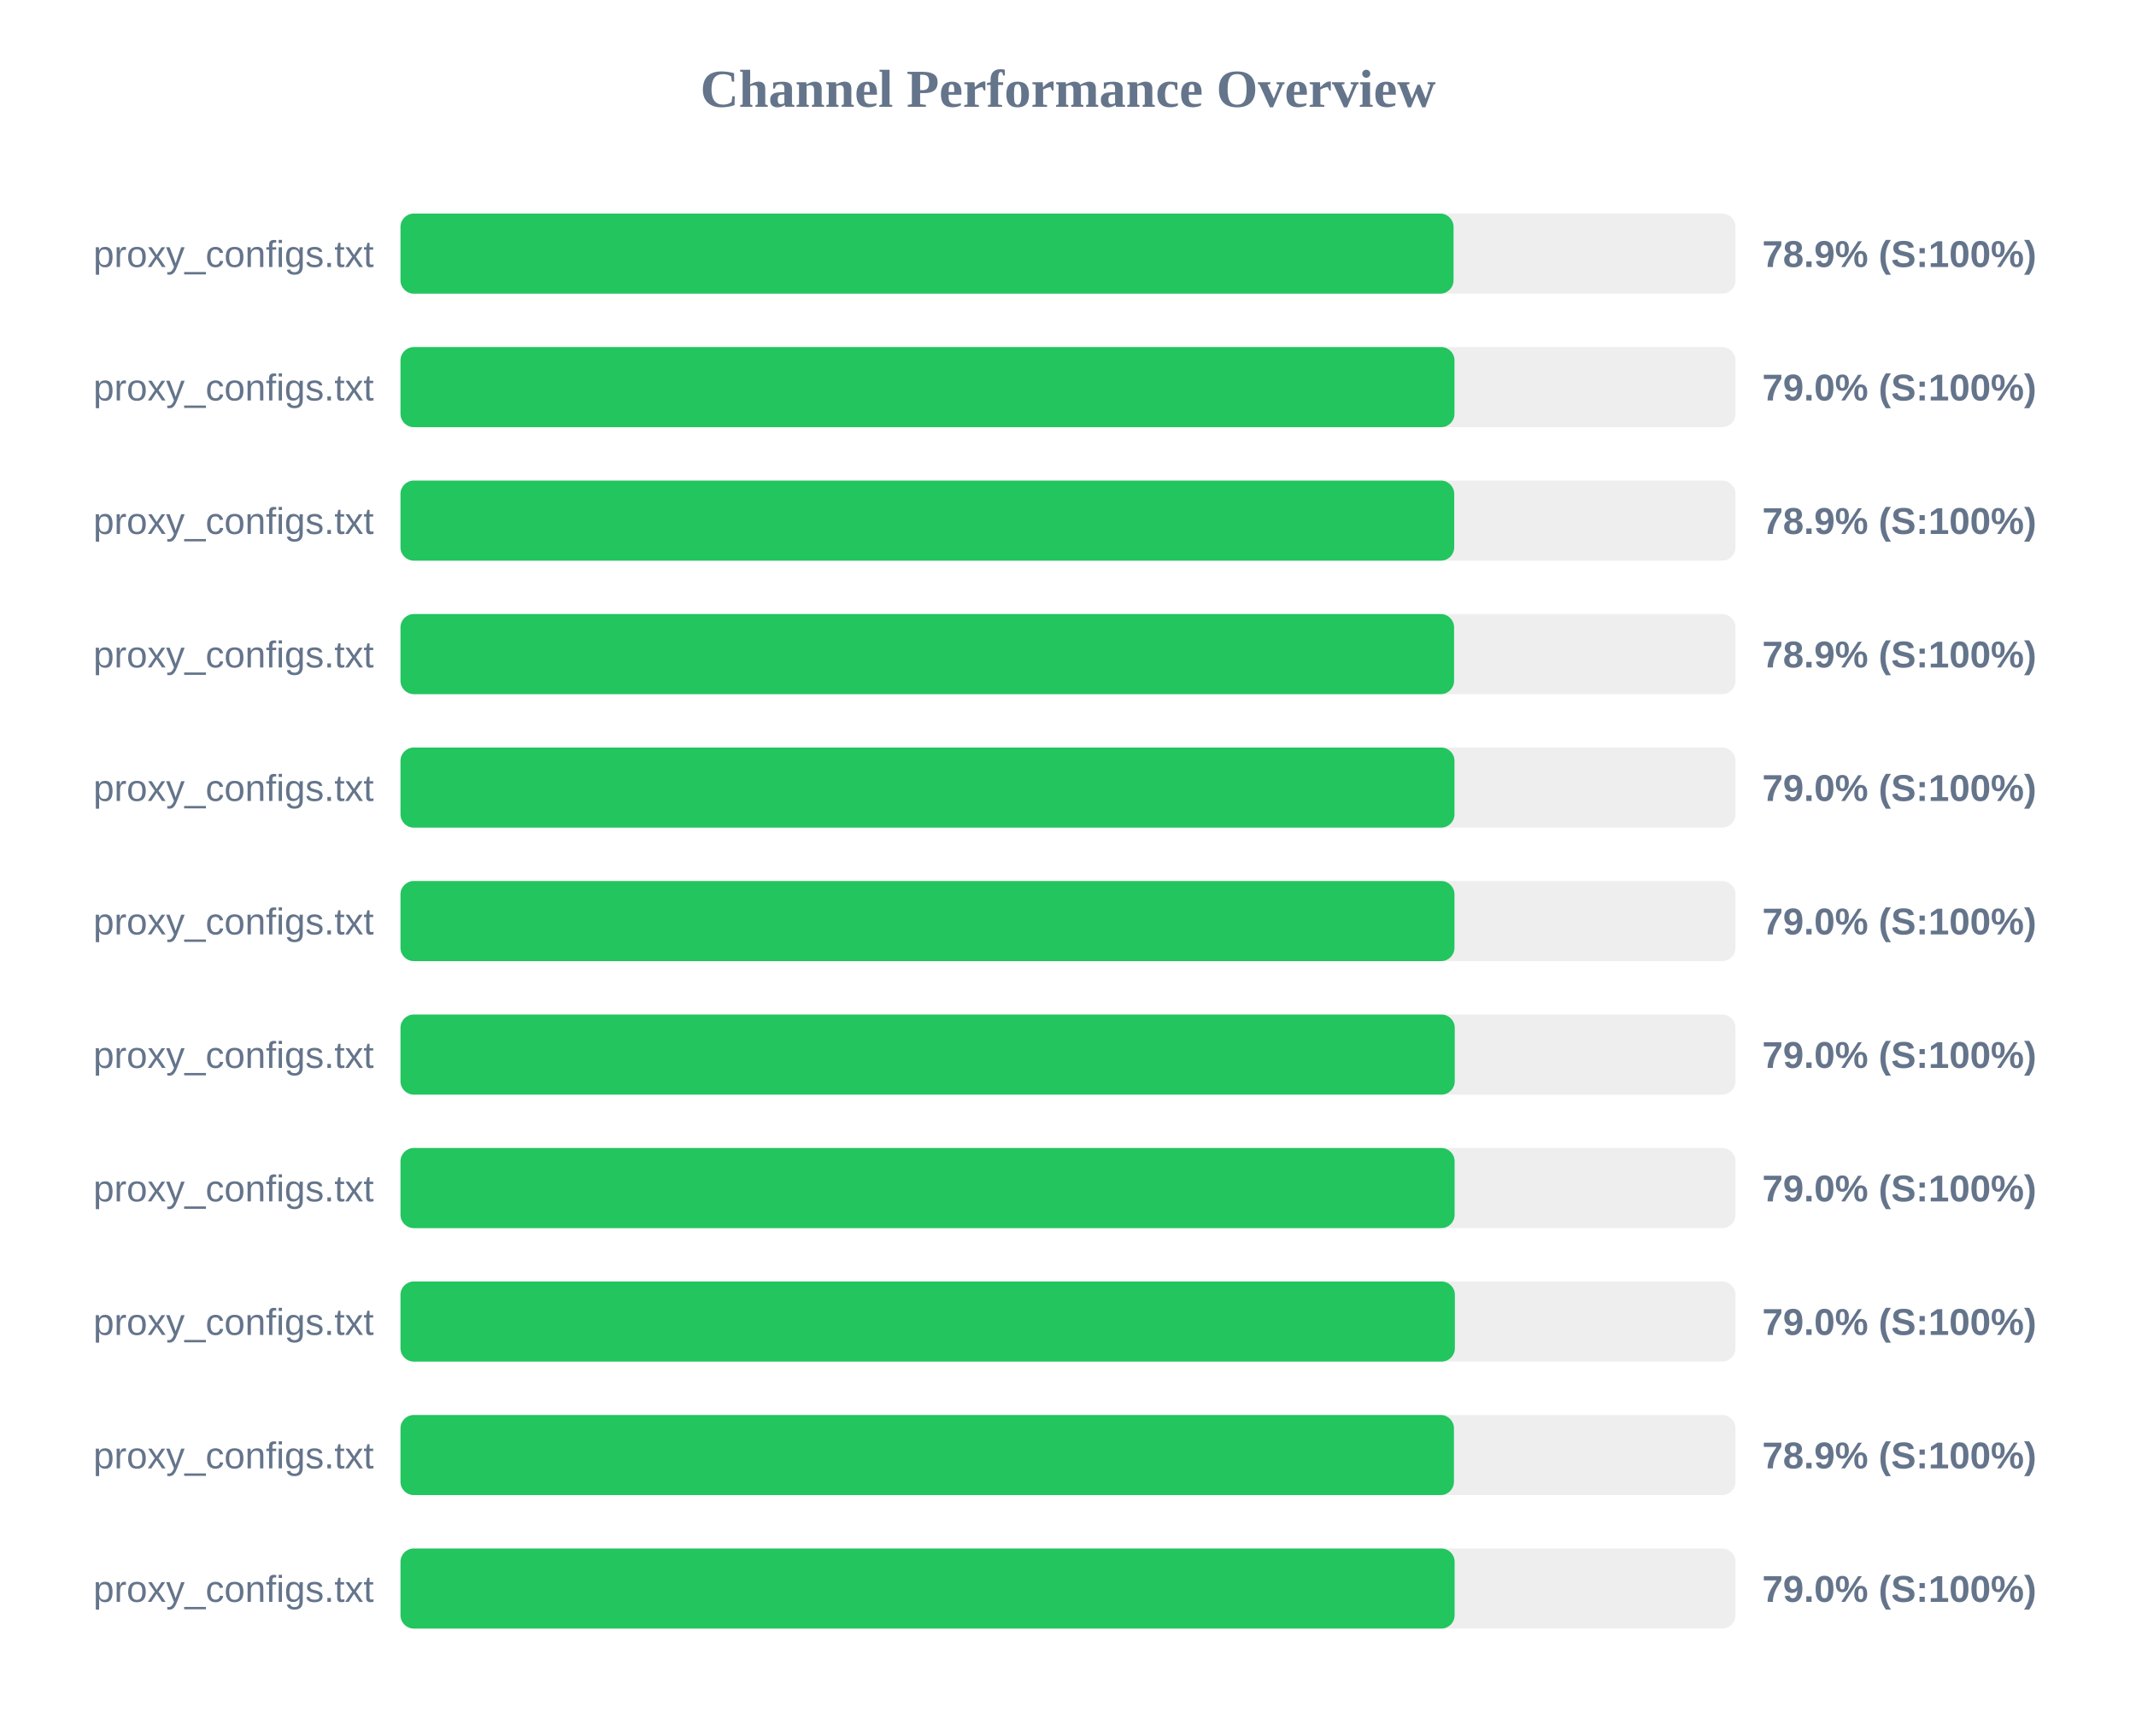
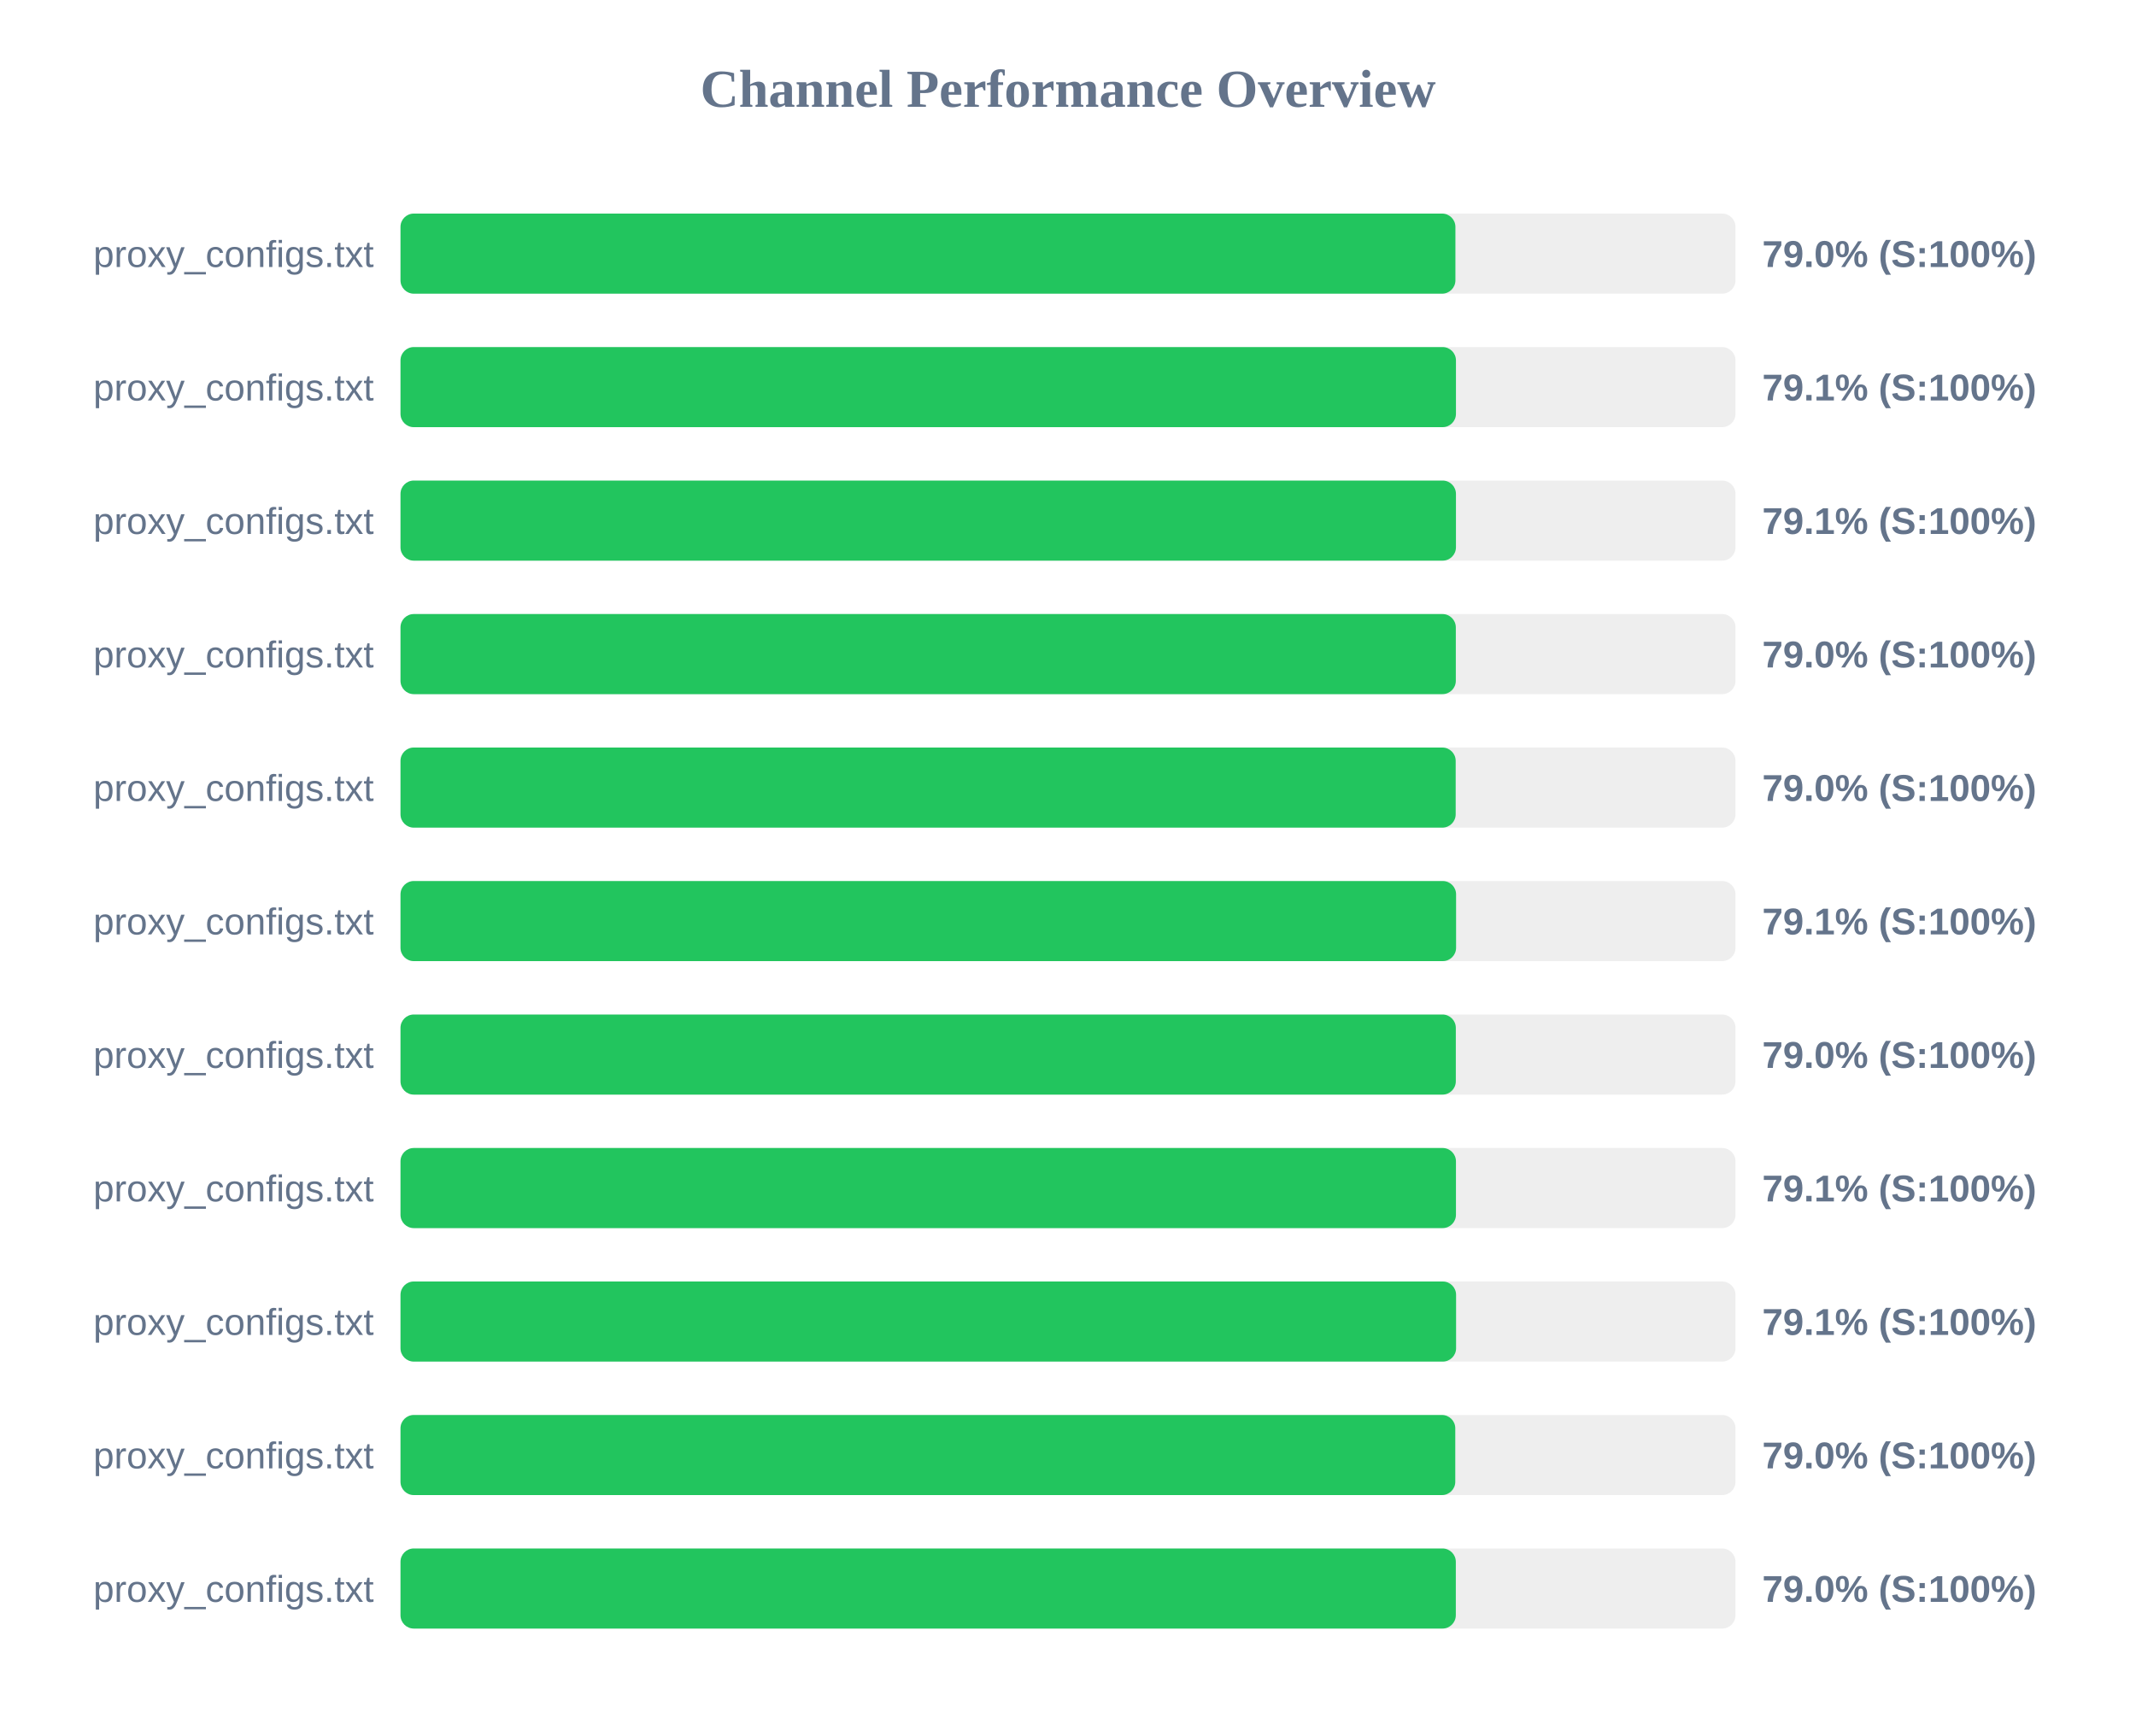
<svg xmlns="http://www.w3.org/2000/svg" width="800" height="650" version="1.1">
  <style>
        .row { font: 14px Arial; fill: #64748b; }
        .score { font: bold 14px Arial; fill: #64748b; }
    </style>
  <text x="400" y="40" text-anchor="middle" font-size="20px" font-weight="bold" fill="#64748b">Channel Performance Overview</text>
  <rect x="150" y="80" width="500" height="30" fill="#eee" rx="5" />
-   <rect x="150" y="80" width="394.4" height="30" fill="#22c55e" rx="5" />
+   <rect x="150" y="80" width="395.1" height="30" fill="#22c55e" rx="5" />
  <text x="140" y="100" text-anchor="end" class="row">proxy_configs.txt</text>
-   <text x="660" y="100" text-anchor="start" class="score">78.9% (S:100%)</text>
+   <text x="660" y="100" text-anchor="start" class="score">79.0% (S:100%)</text>
  <rect x="150" y="130" width="500" height="30" fill="#eee" rx="5" />
-   <rect x="150" y="130" width="394.75" height="30" fill="#22c55e" rx="5" />
+   <rect x="150" y="130" width="395.3" height="30" fill="#22c55e" rx="5" />
  <text x="140" y="150" text-anchor="end" class="row">proxy_configs.txt</text>
-   <text x="660" y="150" text-anchor="start" class="score">79.0% (S:100%)</text>
+   <text x="660" y="150" text-anchor="start" class="score">79.1% (S:100%)</text>
  <rect x="150" y="180" width="500" height="30" fill="#eee" rx="5" />
-   <rect x="150" y="180" width="394.65" height="30" fill="#22c55e" rx="5" />
+   <rect x="150" y="180" width="395.3" height="30" fill="#22c55e" rx="5" />
  <text x="140" y="200" text-anchor="end" class="row">proxy_configs.txt</text>
-   <text x="660" y="200" text-anchor="start" class="score">78.9% (S:100%)</text>
+   <text x="660" y="200" text-anchor="start" class="score">79.1% (S:100%)</text>
  <rect x="150" y="230" width="500" height="30" fill="#eee" rx="5" />
-   <rect x="150" y="230" width="394.6" height="30" fill="#22c55e" rx="5" />
+   <rect x="150" y="230" width="395.25" height="30" fill="#22c55e" rx="5" />
  <text x="140" y="250" text-anchor="end" class="row">proxy_configs.txt</text>
-   <text x="660" y="250" text-anchor="start" class="score">78.9% (S:100%)</text>
+   <text x="660" y="250" text-anchor="start" class="score">79.0% (S:100%)</text>
  <rect x="150" y="280" width="500" height="30" fill="#eee" rx="5" />
-   <rect x="150" y="280" width="394.75" height="30" fill="#22c55e" rx="5" />
+   <rect x="150" y="280" width="395.2" height="30" fill="#22c55e" rx="5" />
  <text x="140" y="300" text-anchor="end" class="row">proxy_configs.txt</text>
  <text x="660" y="300" text-anchor="start" class="score">79.0% (S:100%)</text>
  <rect x="150" y="330" width="500" height="30" fill="#eee" rx="5" />
-   <rect x="150" y="330" width="394.75" height="30" fill="#22c55e" rx="5" />
+   <rect x="150" y="330" width="395.35" height="30" fill="#22c55e" rx="5" />
  <text x="140" y="350" text-anchor="end" class="row">proxy_configs.txt</text>
-   <text x="660" y="350" text-anchor="start" class="score">79.0% (S:100%)</text>
+   <text x="660" y="350" text-anchor="start" class="score">79.1% (S:100%)</text>
  <rect x="150" y="380" width="500" height="30" fill="#eee" rx="5" />
-   <rect x="150" y="380" width="394.85" height="30" fill="#22c55e" rx="5" />
+   <rect x="150" y="380" width="395.25" height="30" fill="#22c55e" rx="5" />
  <text x="140" y="400" text-anchor="end" class="row">proxy_configs.txt</text>
  <text x="660" y="400" text-anchor="start" class="score">79.0% (S:100%)</text>
  <rect x="150" y="430" width="500" height="30" fill="#eee" rx="5" />
-   <rect x="150" y="430" width="394.8" height="30" fill="#22c55e" rx="5" />
+   <rect x="150" y="430" width="395.3" height="30" fill="#22c55e" rx="5" />
  <text x="140" y="450" text-anchor="end" class="row">proxy_configs.txt</text>
-   <text x="660" y="450" text-anchor="start" class="score">79.0% (S:100%)</text>
+   <text x="660" y="450" text-anchor="start" class="score">79.1% (S:100%)</text>
  <rect x="150" y="480" width="500" height="30" fill="#eee" rx="5" />
-   <rect x="150" y="480" width="394.9" height="30" fill="#22c55e" rx="5" />
+   <rect x="150" y="480" width="395.35" height="30" fill="#22c55e" rx="5" />
  <text x="140" y="500" text-anchor="end" class="row">proxy_configs.txt</text>
-   <text x="660" y="500" text-anchor="start" class="score">79.0% (S:100%)</text>
+   <text x="660" y="500" text-anchor="start" class="score">79.1% (S:100%)</text>
  <rect x="150" y="530" width="500" height="30" fill="#eee" rx="5" />
-   <rect x="150" y="530" width="394.55" height="30" fill="#22c55e" rx="5" />
+   <rect x="150" y="530" width="395.05" height="30" fill="#22c55e" rx="5" />
  <text x="140" y="550" text-anchor="end" class="row">proxy_configs.txt</text>
-   <text x="660" y="550" text-anchor="start" class="score">78.9% (S:100%)</text>
+   <text x="660" y="550" text-anchor="start" class="score">79.0% (S:100%)</text>
  <rect x="150" y="580" width="500" height="30" fill="#eee" rx="5" />
-   <rect x="150" y="580" width="394.8" height="30" fill="#22c55e" rx="5" />
+   <rect x="150" y="580" width="395.25" height="30" fill="#22c55e" rx="5" />
  <text x="140" y="600" text-anchor="end" class="row">proxy_configs.txt</text>
  <text x="660" y="600" text-anchor="start" class="score">79.0% (S:100%)</text>
</svg>
